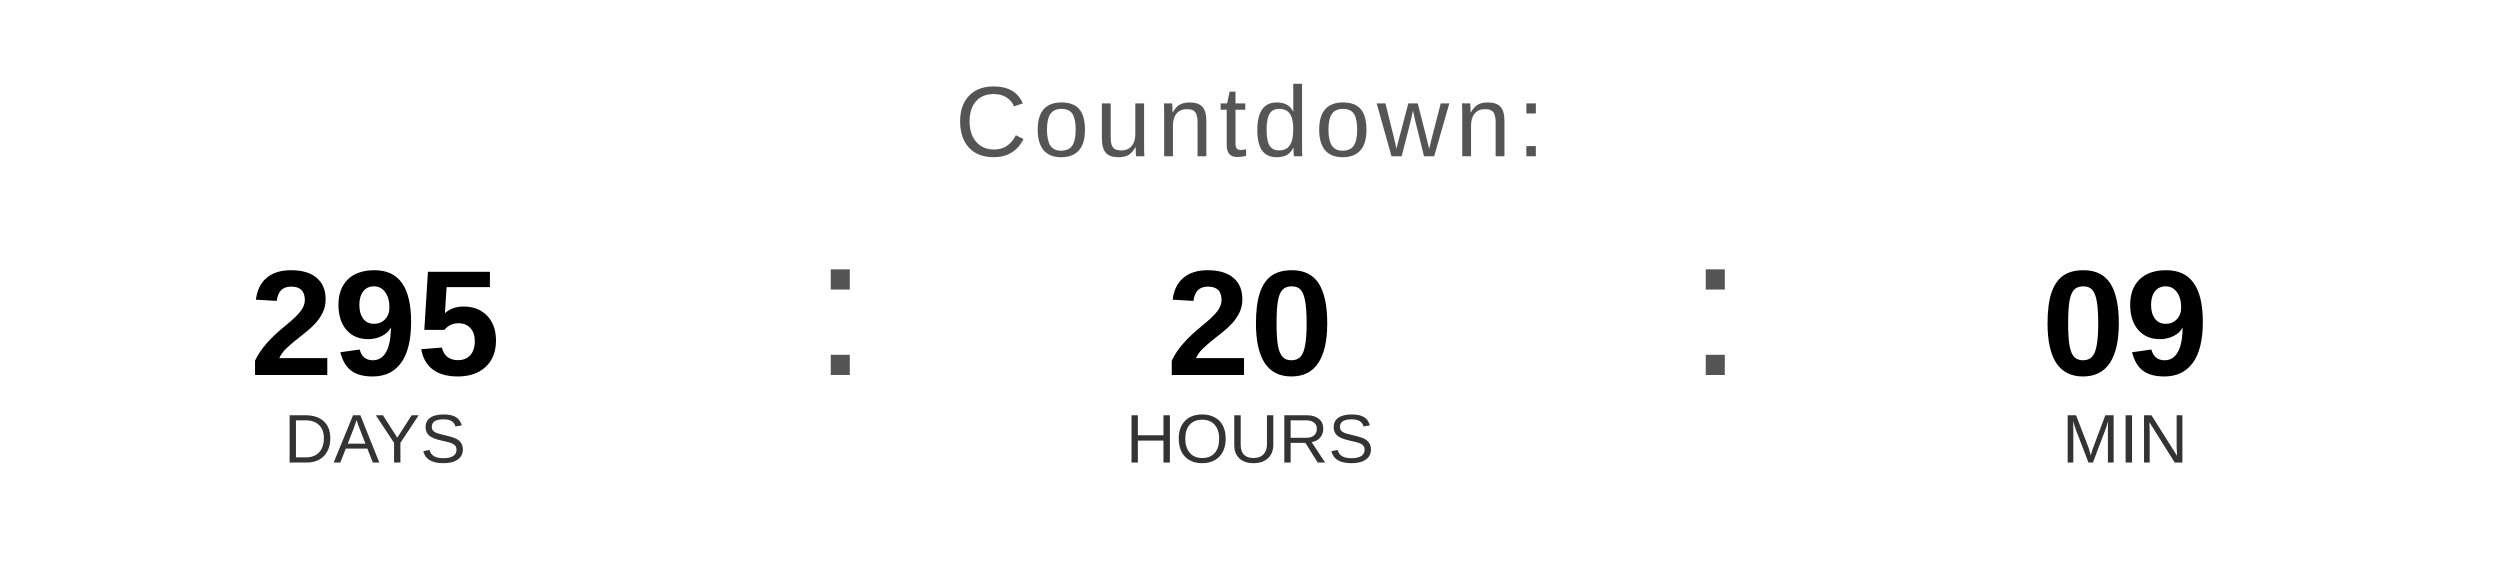
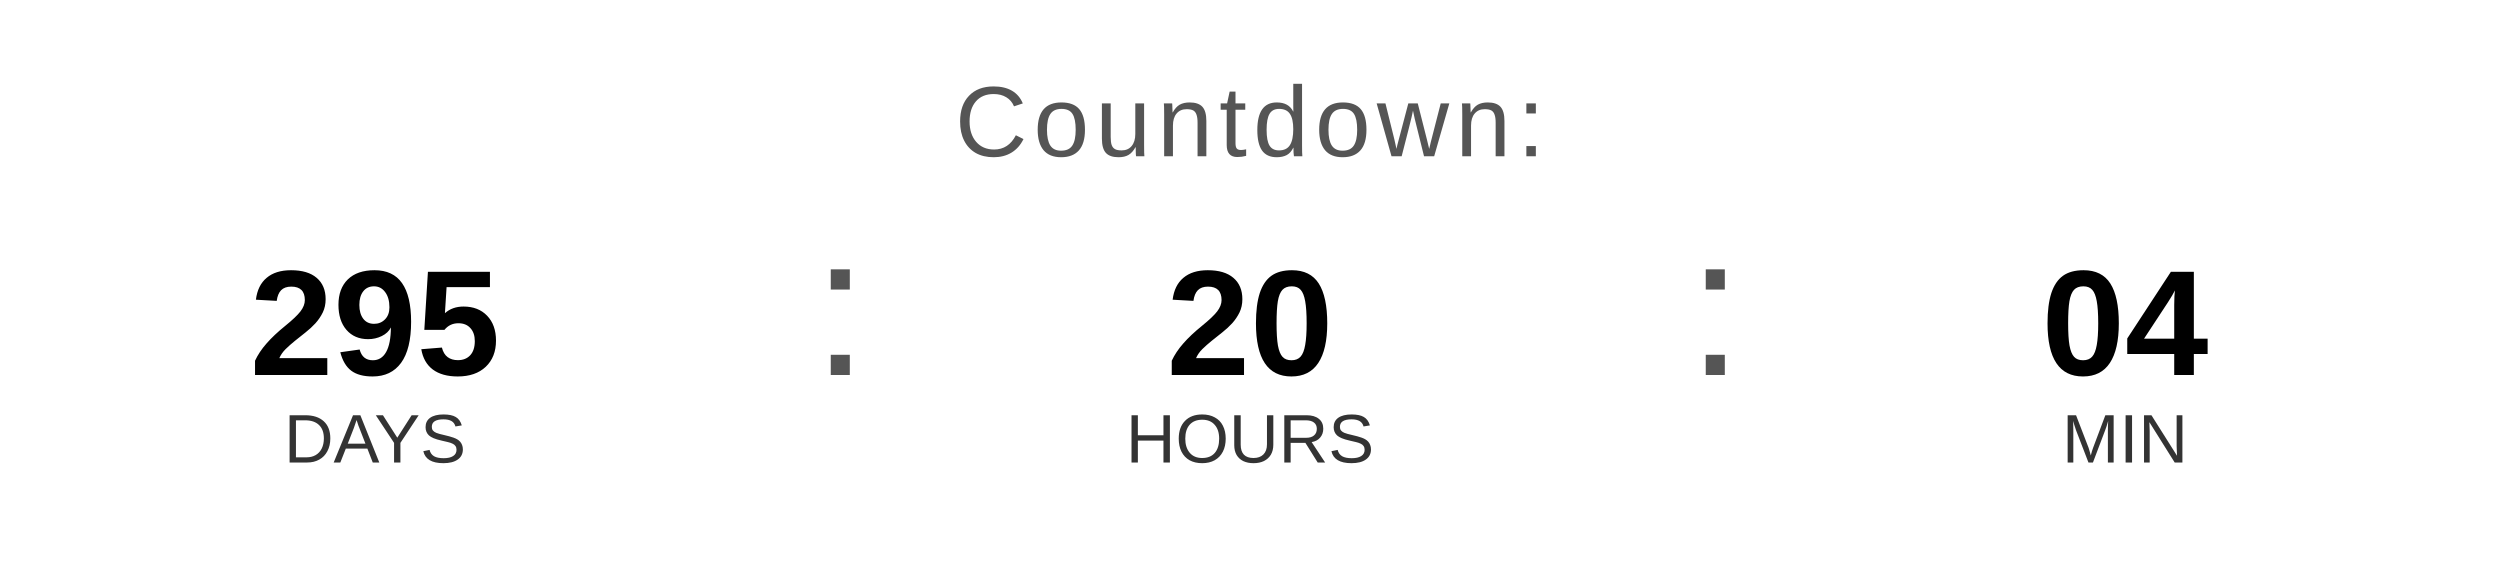
<svg xmlns="http://www.w3.org/2000/svg" width="400" height="90" viewBox="0 0 400 90">
  <text x="200" y="25" font-family="Arial, Helvetica, sans-serif" font-size="16" fill="#555555" text-anchor="middle" letter-spacing="1">
    Countdown:
  </text>
  <text x="60" y="60" font-family="Arial, Helvetica, sans-serif" font-size="24" font-weight="bold" fill="#000000" text-anchor="middle">295</text>
  <text x="60" y="74" font-family="Arial, Helvetica, sans-serif" font-size="11" fill="#333333" text-anchor="middle">DAYS</text>
  <text x="130" y="60" font-family="Arial, sans-serif" font-size="32" fill="#555555">:</text>
  <text x="200" y="60" font-family="Arial, Helvetica, sans-serif" font-size="24" font-weight="bold" fill="#000000" text-anchor="middle">20</text>
  <text x="200" y="74" font-family="Arial, Helvetica, sans-serif" font-size="11" fill="#333333" text-anchor="middle">HOURS</text>
  <text x="270" y="60" font-family="Arial, sans-serif" font-size="32" fill="#555555">:</text>
-   <text x="340" y="60" font-family="Arial, Helvetica, sans-serif" font-size="24" font-weight="bold" fill="#000000" text-anchor="middle">09</text>
+   <text x="340" y="60" font-family="Arial, Helvetica, sans-serif" font-size="24" font-weight="bold" fill="#000000" text-anchor="middle">04</text>
  <text x="340" y="74" font-family="Arial, Helvetica, sans-serif" font-size="11" fill="#333333" text-anchor="middle">MIN</text>
</svg>
